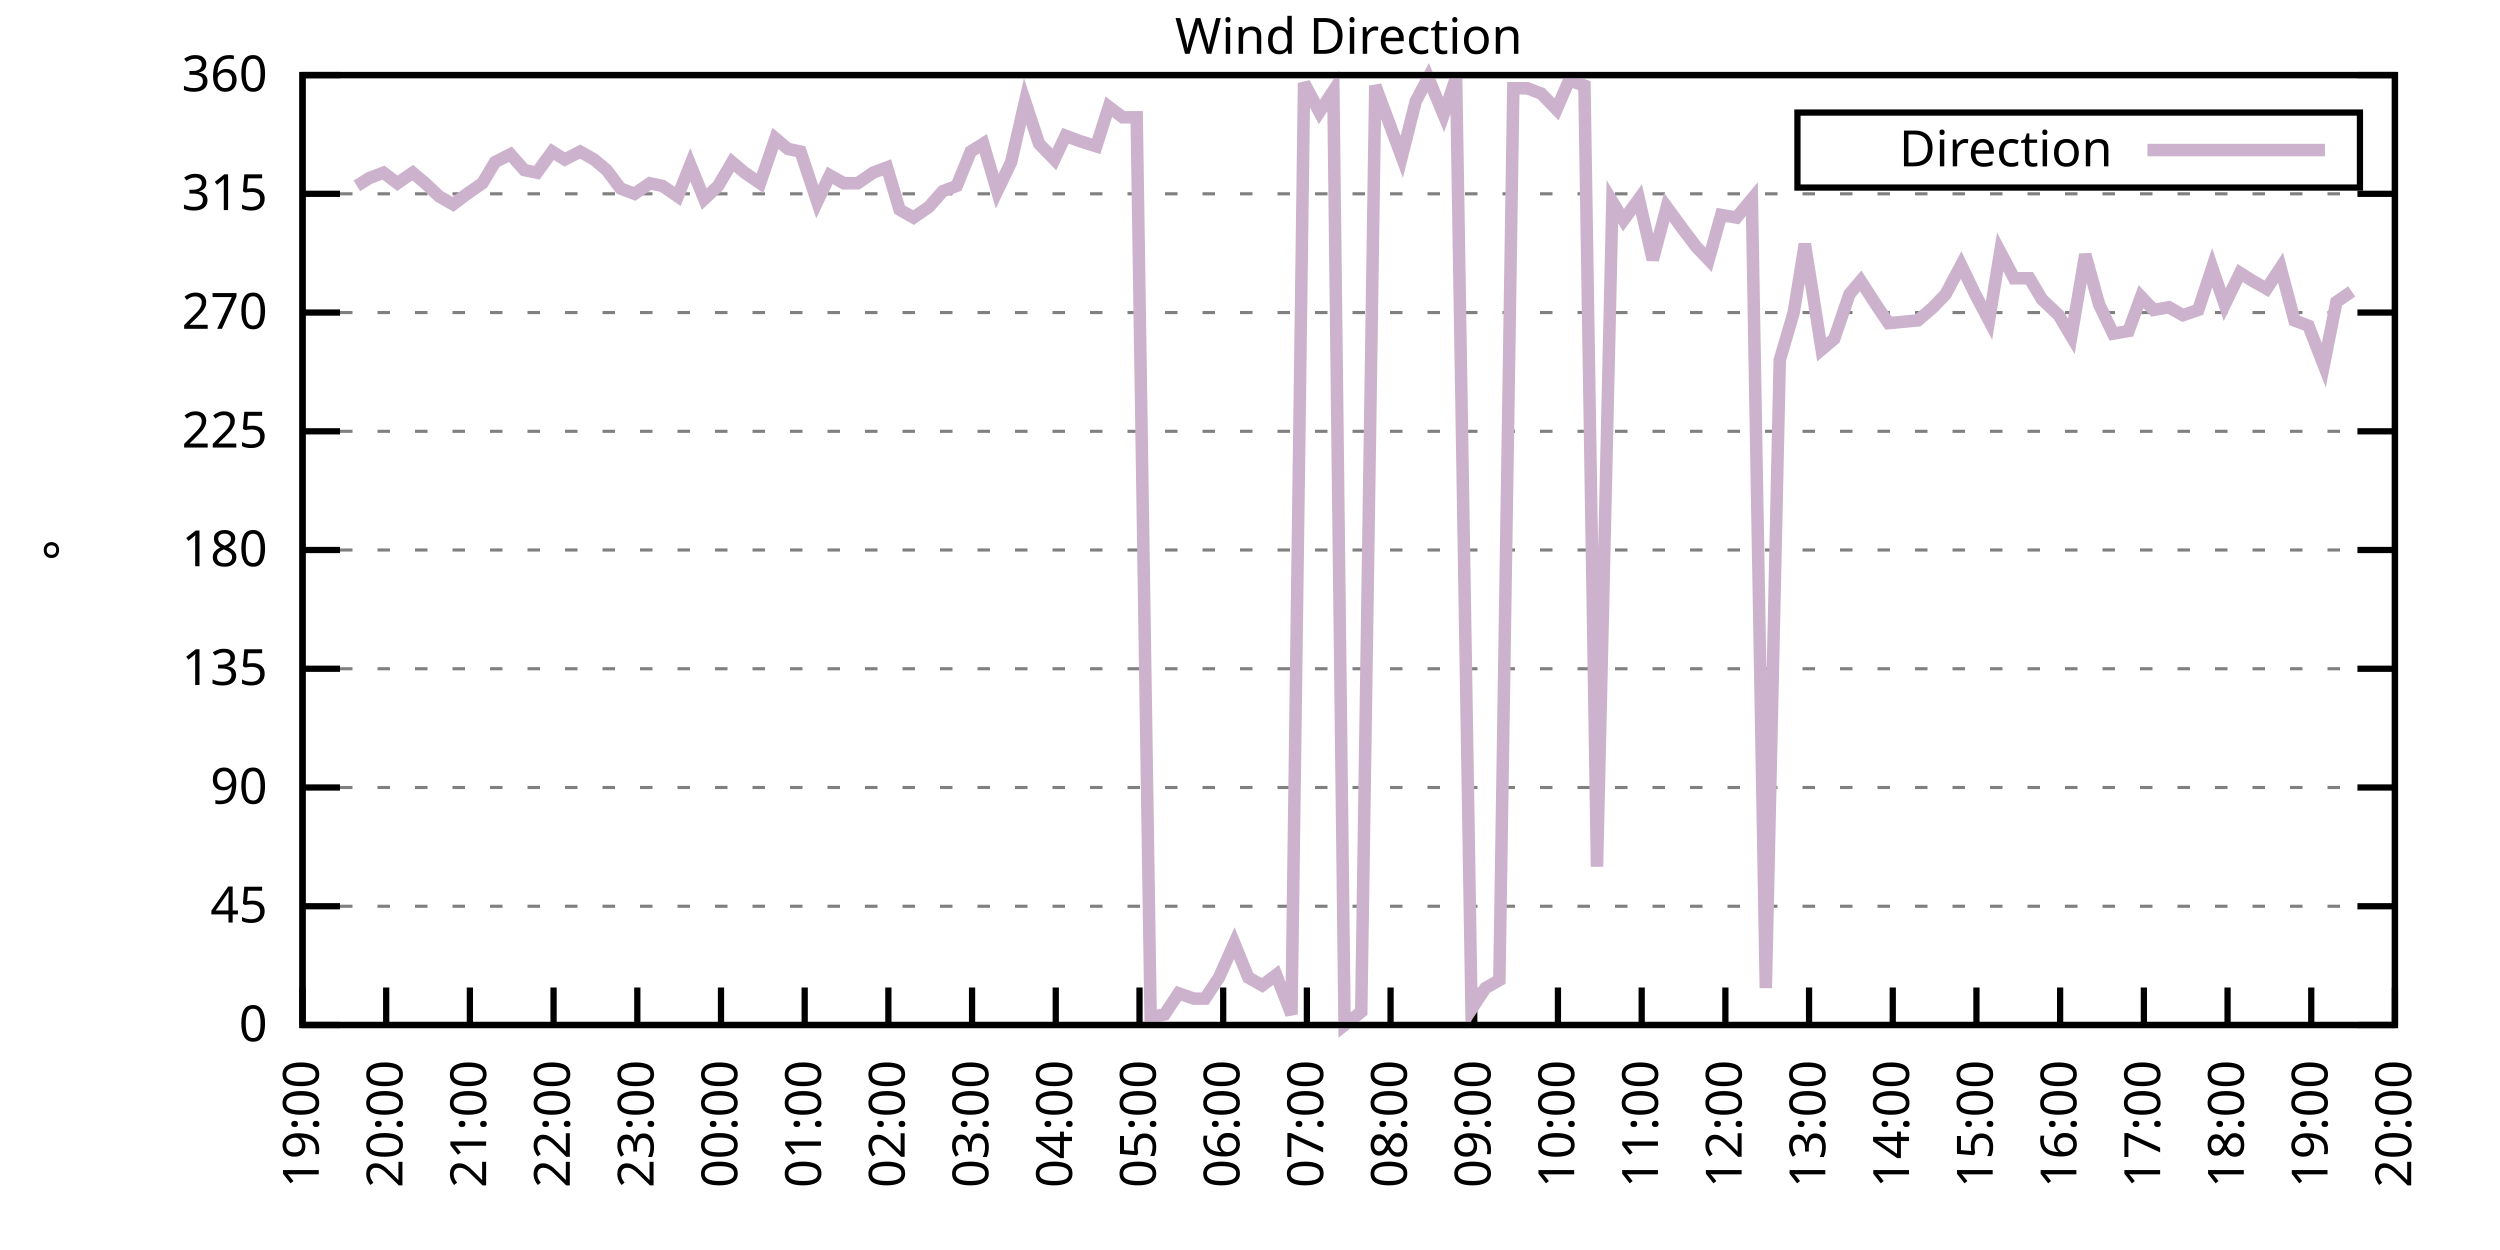
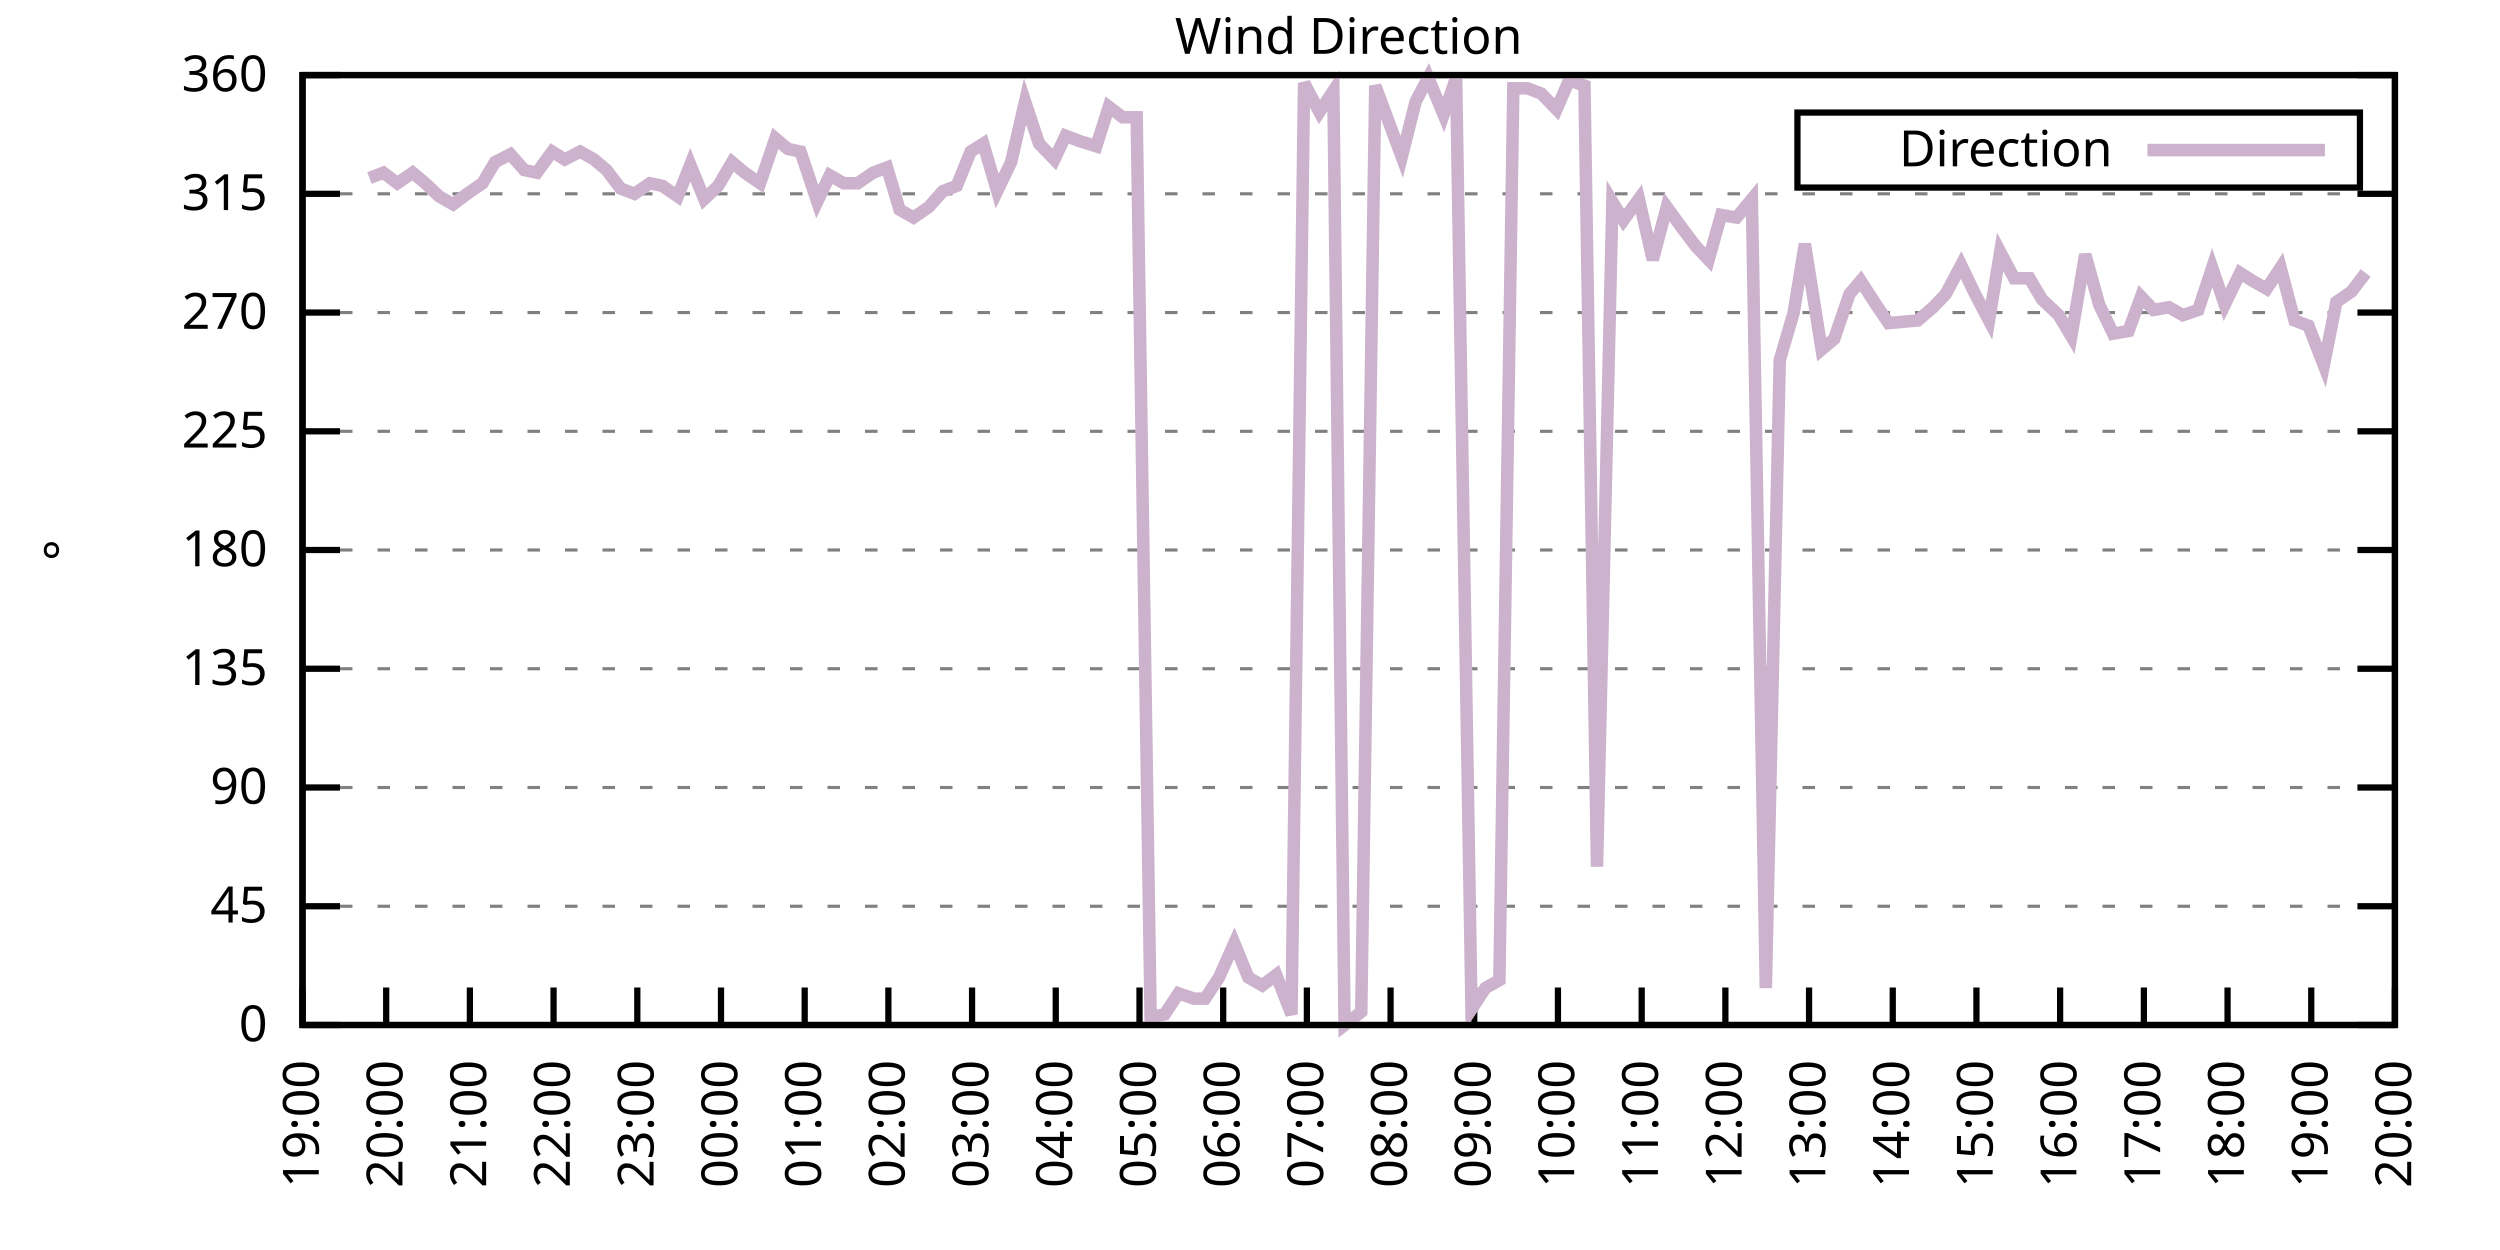
<svg xmlns="http://www.w3.org/2000/svg" xmlns:xlink="http://www.w3.org/1999/xlink" width="400" height="200" viewBox="0 0 400 200">
  <g id="gnuplot_canvas">
    <rect x="0" y="0" width="400" height="200" fill="none" />
    <defs>
      <circle id="gpDot" r="0.5" stroke-width="0.5" stroke="currentColor" />
      <path id="gpPt0" stroke-width="0.333" stroke="currentColor" d="M-1,0 h2 M0,-1 v2" />
      <path id="gpPt1" stroke-width="0.333" stroke="currentColor" d="M-1,-1 L1,1 M1,-1 L-1,1" />
      <path id="gpPt2" stroke-width="0.333" stroke="currentColor" d="M-1,0 L1,0 M0,-1 L0,1 M-1,-1 L1,1 M-1,1 L1,-1" />
      <rect id="gpPt3" stroke-width="0.333" stroke="currentColor" x="-1" y="-1" width="2" height="2" />
      <rect id="gpPt4" stroke-width="0.333" stroke="currentColor" fill="currentColor" x="-1" y="-1" width="2" height="2" />
      <circle id="gpPt5" stroke-width="0.333" stroke="currentColor" cx="0" cy="0" r="1" />
      <use xlink:href="#gpPt5" id="gpPt6" fill="currentColor" stroke="none" />
      <path id="gpPt7" stroke-width="0.333" stroke="currentColor" d="M0,-1.33 L-1.33,0.67 L1.33,0.67 z" />
      <use xlink:href="#gpPt7" id="gpPt8" fill="currentColor" stroke="none" />
      <use xlink:href="#gpPt7" id="gpPt9" stroke="currentColor" transform="rotate(180)" />
      <use xlink:href="#gpPt9" id="gpPt10" fill="currentColor" stroke="none" />
      <use xlink:href="#gpPt3" id="gpPt11" stroke="currentColor" transform="rotate(45)" />
      <use xlink:href="#gpPt11" id="gpPt12" fill="currentColor" stroke="none" />
      <path id="gpPt13" stroke-width="0.333" stroke="currentColor" d="M0,1.330 L1.265,0.411 L0.782,-1.067 L-0.782,-1.076 L-1.265,0.411 z" />
      <use xlink:href="#gpPt13" id="gpPt14" fill="currentColor" stroke="none" />
      <filter id="textbox" filterUnits="objectBoundingBox" x="0" y="0" height="1" width="1">
        <feFlood flood-color="white" flood-opacity="1" result="bgnd" />
        <feComposite in="SourceGraphic" in2="bgnd" operator="atop" />
      </filter>
      <filter id="greybox" filterUnits="objectBoundingBox" x="0" y="0" height="1" width="1">
        <feFlood flood-color="lightgrey" flood-opacity="1" result="grey" />
        <feComposite in="SourceGraphic" in2="grey" operator="atop" />
      </filter>
    </defs>
    <g fill="none" color="white" stroke="currentColor" stroke-width="1.00" stroke-linecap="butt" stroke-linejoin="miter">
</g>
    <g fill="none" color="black" stroke="currentColor" stroke-width="1.00" stroke-linecap="butt" stroke-linejoin="miter">
      <g stroke="none" shape-rendering="crispEdges">
        <polygon fill="rgb(255, 255, 255)" points="48.40,164.00 383.18,164.00 383.18,12.02 48.40,12.02 " />
      </g>
    </g>
    <g fill="none" color="black" stroke="currentColor" stroke-width="1.00" stroke-linecap="butt" stroke-linejoin="miter">
</g>
    <g fill="none" color="black" stroke="black" stroke-width="0.50" stroke-linecap="butt" stroke-linejoin="miter">
</g>
    <g fill="none" color="gray" stroke="currentColor" stroke-width="0.50" stroke-linecap="butt" stroke-linejoin="miter">
      <path stroke="gray" stroke-dasharray="2,4" class="gridline" d="M48.40,164.00 L383.19,164.00  " />
    </g>
    <g fill="none" color="gray" stroke="gray" stroke-width="1.00" stroke-linecap="butt" stroke-linejoin="miter">
</g>
    <g fill="none" color="black" stroke="currentColor" stroke-width="1.00" stroke-linecap="butt" stroke-linejoin="miter">
      <path stroke="black" d="M48.40,164.00 L54.40,164.00 M383.19,164.00 L377.19,164.00  " />
      <g transform="translate(42.80,166.60)" stroke="none" fill="black" font-family="Sans" font-size="8.00" text-anchor="end">
        <text>
          <tspan font-family="Sans"> 0</tspan>
        </text>
      </g>
    </g>
    <g fill="none" color="black" stroke="currentColor" stroke-width="1.00" stroke-linecap="butt" stroke-linejoin="miter">
</g>
    <g fill="none" color="black" stroke="black" stroke-width="0.50" stroke-linecap="butt" stroke-linejoin="miter">
</g>
    <g fill="none" color="gray" stroke="currentColor" stroke-width="0.50" stroke-linecap="butt" stroke-linejoin="miter">
      <path stroke="gray" stroke-dasharray="2,4" class="gridline" d="M48.40,145.00 L383.19,145.00  " />
    </g>
    <g fill="none" color="gray" stroke="gray" stroke-width="1.00" stroke-linecap="butt" stroke-linejoin="miter">
</g>
    <g fill="none" color="black" stroke="currentColor" stroke-width="1.00" stroke-linecap="butt" stroke-linejoin="miter">
      <path stroke="black" d="M48.40,145.00 L54.40,145.00 M383.19,145.00 L377.19,145.00  " />
      <g transform="translate(42.80,147.60)" stroke="none" fill="black" font-family="Sans" font-size="8.00" text-anchor="end">
        <text>
          <tspan font-family="Sans"> 45</tspan>
        </text>
      </g>
    </g>
    <g fill="none" color="black" stroke="currentColor" stroke-width="1.00" stroke-linecap="butt" stroke-linejoin="miter">
</g>
    <g fill="none" color="black" stroke="black" stroke-width="0.50" stroke-linecap="butt" stroke-linejoin="miter">
</g>
    <g fill="none" color="gray" stroke="currentColor" stroke-width="0.50" stroke-linecap="butt" stroke-linejoin="miter">
      <path stroke="gray" stroke-dasharray="2,4" class="gridline" d="M48.40,126.00 L383.19,126.00  " />
    </g>
    <g fill="none" color="gray" stroke="gray" stroke-width="1.00" stroke-linecap="butt" stroke-linejoin="miter">
</g>
    <g fill="none" color="black" stroke="currentColor" stroke-width="1.00" stroke-linecap="butt" stroke-linejoin="miter">
      <path stroke="black" d="M48.40,126.00 L54.40,126.00 M383.19,126.00 L377.19,126.00  " />
      <g transform="translate(42.80,128.60)" stroke="none" fill="black" font-family="Sans" font-size="8.00" text-anchor="end">
        <text>
          <tspan font-family="Sans"> 90</tspan>
        </text>
      </g>
    </g>
    <g fill="none" color="black" stroke="currentColor" stroke-width="1.00" stroke-linecap="butt" stroke-linejoin="miter">
</g>
    <g fill="none" color="black" stroke="black" stroke-width="0.50" stroke-linecap="butt" stroke-linejoin="miter">
</g>
    <g fill="none" color="gray" stroke="currentColor" stroke-width="0.50" stroke-linecap="butt" stroke-linejoin="miter">
      <path stroke="gray" stroke-dasharray="2,4" class="gridline" d="M48.40,107.00 L383.19,107.00  " />
    </g>
    <g fill="none" color="gray" stroke="gray" stroke-width="1.00" stroke-linecap="butt" stroke-linejoin="miter">
</g>
    <g fill="none" color="black" stroke="currentColor" stroke-width="1.00" stroke-linecap="butt" stroke-linejoin="miter">
      <path stroke="black" d="M48.40,107.00 L54.40,107.00 M383.19,107.00 L377.19,107.00  " />
      <g transform="translate(42.80,109.60)" stroke="none" fill="black" font-family="Sans" font-size="8.00" text-anchor="end">
        <text>
          <tspan font-family="Sans"> 135</tspan>
        </text>
      </g>
    </g>
    <g fill="none" color="black" stroke="currentColor" stroke-width="1.00" stroke-linecap="butt" stroke-linejoin="miter">
</g>
    <g fill="none" color="black" stroke="black" stroke-width="0.50" stroke-linecap="butt" stroke-linejoin="miter">
</g>
    <g fill="none" color="gray" stroke="currentColor" stroke-width="0.50" stroke-linecap="butt" stroke-linejoin="miter">
      <path stroke="gray" stroke-dasharray="2,4" class="gridline" d="M48.40,88.00 L383.19,88.00  " />
    </g>
    <g fill="none" color="gray" stroke="gray" stroke-width="1.00" stroke-linecap="butt" stroke-linejoin="miter">
</g>
    <g fill="none" color="black" stroke="currentColor" stroke-width="1.00" stroke-linecap="butt" stroke-linejoin="miter">
      <path stroke="black" d="M48.40,88.00 L54.40,88.00 M383.19,88.00 L377.19,88.00  " />
      <g transform="translate(42.80,90.60)" stroke="none" fill="black" font-family="Sans" font-size="8.00" text-anchor="end">
        <text>
          <tspan font-family="Sans"> 180</tspan>
        </text>
      </g>
    </g>
    <g fill="none" color="black" stroke="currentColor" stroke-width="1.00" stroke-linecap="butt" stroke-linejoin="miter">
</g>
    <g fill="none" color="black" stroke="black" stroke-width="0.50" stroke-linecap="butt" stroke-linejoin="miter">
</g>
    <g fill="none" color="gray" stroke="currentColor" stroke-width="0.50" stroke-linecap="butt" stroke-linejoin="miter">
      <path stroke="gray" stroke-dasharray="2,4" class="gridline" d="M48.40,69.01 L383.19,69.01  " />
    </g>
    <g fill="none" color="gray" stroke="gray" stroke-width="1.00" stroke-linecap="butt" stroke-linejoin="miter">
</g>
    <g fill="none" color="black" stroke="currentColor" stroke-width="1.00" stroke-linecap="butt" stroke-linejoin="miter">
      <path stroke="black" d="M48.40,69.01 L54.40,69.01 M383.19,69.01 L377.19,69.01  " />
      <g transform="translate(42.80,71.61)" stroke="none" fill="black" font-family="Sans" font-size="8.00" text-anchor="end">
        <text>
          <tspan font-family="Sans"> 225</tspan>
        </text>
      </g>
    </g>
    <g fill="none" color="black" stroke="currentColor" stroke-width="1.00" stroke-linecap="butt" stroke-linejoin="miter">
</g>
    <g fill="none" color="black" stroke="black" stroke-width="0.50" stroke-linecap="butt" stroke-linejoin="miter">
</g>
    <g fill="none" color="gray" stroke="currentColor" stroke-width="0.50" stroke-linecap="butt" stroke-linejoin="miter">
      <path stroke="gray" stroke-dasharray="2,4" class="gridline" d="M48.40,50.01 L383.19,50.01  " />
    </g>
    <g fill="none" color="gray" stroke="gray" stroke-width="1.00" stroke-linecap="butt" stroke-linejoin="miter">
</g>
    <g fill="none" color="black" stroke="currentColor" stroke-width="1.00" stroke-linecap="butt" stroke-linejoin="miter">
      <path stroke="black" d="M48.40,50.01 L54.40,50.01 M383.19,50.01 L377.19,50.01  " />
      <g transform="translate(42.80,52.61)" stroke="none" fill="black" font-family="Sans" font-size="8.00" text-anchor="end">
        <text>
          <tspan font-family="Sans"> 270</tspan>
        </text>
      </g>
    </g>
    <g fill="none" color="black" stroke="currentColor" stroke-width="1.00" stroke-linecap="butt" stroke-linejoin="miter">
</g>
    <g fill="none" color="black" stroke="black" stroke-width="0.50" stroke-linecap="butt" stroke-linejoin="miter">
</g>
    <g fill="none" color="gray" stroke="currentColor" stroke-width="0.50" stroke-linecap="butt" stroke-linejoin="miter">
      <path stroke="gray" stroke-dasharray="2,4" class="gridline" d="M48.40,31.01 L383.19,31.01  " />
    </g>
    <g fill="none" color="gray" stroke="gray" stroke-width="1.00" stroke-linecap="butt" stroke-linejoin="miter">
</g>
    <g fill="none" color="black" stroke="currentColor" stroke-width="1.00" stroke-linecap="butt" stroke-linejoin="miter">
      <path stroke="black" d="M48.40,31.01 L54.40,31.01 M383.19,31.01 L377.19,31.01  " />
      <g transform="translate(42.80,33.61)" stroke="none" fill="black" font-family="Sans" font-size="8.00" text-anchor="end">
        <text>
          <tspan font-family="Sans"> 315</tspan>
        </text>
      </g>
    </g>
    <g fill="none" color="black" stroke="currentColor" stroke-width="1.00" stroke-linecap="butt" stroke-linejoin="miter">
</g>
    <g fill="none" color="black" stroke="black" stroke-width="0.50" stroke-linecap="butt" stroke-linejoin="miter">
</g>
    <g fill="none" color="gray" stroke="currentColor" stroke-width="0.50" stroke-linecap="butt" stroke-linejoin="miter">
      <path stroke="gray" stroke-dasharray="2,4" class="gridline" d="M48.40,12.01 L383.19,12.01  " />
    </g>
    <g fill="none" color="gray" stroke="gray" stroke-width="1.00" stroke-linecap="butt" stroke-linejoin="miter">
</g>
    <g fill="none" color="black" stroke="currentColor" stroke-width="1.00" stroke-linecap="butt" stroke-linejoin="miter">
      <path stroke="black" d="M48.40,12.01 L54.40,12.01 M383.19,12.01 L377.19,12.01  " />
      <g transform="translate(42.80,14.61)" stroke="none" fill="black" font-family="Sans" font-size="8.00" text-anchor="end">
        <text>
          <tspan font-family="Sans"> 360</tspan>
        </text>
      </g>
    </g>
    <g fill="none" color="black" stroke="currentColor" stroke-width="1.00" stroke-linecap="butt" stroke-linejoin="miter">
      <path stroke="black" d="M48.40,164.00 L48.40,158.00  " />
      <g transform="translate(51.00,169.60) rotate(270.00)" stroke="none" fill="black" font-family="Sans" font-size="8.00" text-anchor="end">
        <text>
          <tspan font-family="Sans">19:00</tspan>
        </text>
      </g>
    </g>
    <g fill="none" color="black" stroke="currentColor" stroke-width="1.00" stroke-linecap="butt" stroke-linejoin="miter">
      <path stroke="black" d="M61.79,164.00 L61.79,158.00  " />
      <g transform="translate(64.39,169.60) rotate(270.00)" stroke="none" fill="black" font-family="Sans" font-size="8.00" text-anchor="end">
        <text>
          <tspan font-family="Sans">20:00</tspan>
        </text>
      </g>
    </g>
    <g fill="none" color="black" stroke="currentColor" stroke-width="1.00" stroke-linecap="butt" stroke-linejoin="miter">
      <path stroke="black" d="M75.18,164.00 L75.18,158.00  " />
      <g transform="translate(77.78,169.60) rotate(270.00)" stroke="none" fill="black" font-family="Sans" font-size="8.00" text-anchor="end">
        <text>
          <tspan font-family="Sans">21:00</tspan>
        </text>
      </g>
    </g>
    <g fill="none" color="black" stroke="currentColor" stroke-width="1.00" stroke-linecap="butt" stroke-linejoin="miter">
      <path stroke="black" d="M88.57,164.00 L88.57,158.00  " />
      <g transform="translate(91.17,169.60) rotate(270.00)" stroke="none" fill="black" font-family="Sans" font-size="8.00" text-anchor="end">
        <text>
          <tspan font-family="Sans">22:00</tspan>
        </text>
      </g>
    </g>
    <g fill="none" color="black" stroke="currentColor" stroke-width="1.00" stroke-linecap="butt" stroke-linejoin="miter">
      <path stroke="black" d="M101.97,164.00 L101.97,158.00  " />
      <g transform="translate(104.57,169.60) rotate(270.00)" stroke="none" fill="black" font-family="Sans" font-size="8.00" text-anchor="end">
        <text>
          <tspan font-family="Sans">23:00</tspan>
        </text>
      </g>
    </g>
    <g fill="none" color="black" stroke="currentColor" stroke-width="1.00" stroke-linecap="butt" stroke-linejoin="miter">
      <path stroke="black" d="M115.36,164.00 L115.36,158.00  " />
      <g transform="translate(117.96,169.60) rotate(270.00)" stroke="none" fill="black" font-family="Sans" font-size="8.00" text-anchor="end">
        <text>
          <tspan font-family="Sans">00:00</tspan>
        </text>
      </g>
    </g>
    <g fill="none" color="black" stroke="currentColor" stroke-width="1.00" stroke-linecap="butt" stroke-linejoin="miter">
      <path stroke="black" d="M128.75,164.00 L128.75,158.00  " />
      <g transform="translate(131.35,169.60) rotate(270.00)" stroke="none" fill="black" font-family="Sans" font-size="8.00" text-anchor="end">
        <text>
          <tspan font-family="Sans">01:00</tspan>
        </text>
      </g>
    </g>
    <g fill="none" color="black" stroke="currentColor" stroke-width="1.00" stroke-linecap="butt" stroke-linejoin="miter">
      <path stroke="black" d="M142.14,164.00 L142.14,158.00  " />
      <g transform="translate(144.74,169.60) rotate(270.00)" stroke="none" fill="black" font-family="Sans" font-size="8.00" text-anchor="end">
        <text>
          <tspan font-family="Sans">02:00</tspan>
        </text>
      </g>
    </g>
    <g fill="none" color="black" stroke="currentColor" stroke-width="1.00" stroke-linecap="butt" stroke-linejoin="miter">
      <path stroke="black" d="M155.53,164.00 L155.53,158.00  " />
      <g transform="translate(158.13,169.60) rotate(270.00)" stroke="none" fill="black" font-family="Sans" font-size="8.00" text-anchor="end">
        <text>
          <tspan font-family="Sans">03:00</tspan>
        </text>
      </g>
    </g>
    <g fill="none" color="black" stroke="currentColor" stroke-width="1.00" stroke-linecap="butt" stroke-linejoin="miter">
      <path stroke="black" d="M168.92,164.00 L168.92,158.00  " />
      <g transform="translate(171.52,169.60) rotate(270.00)" stroke="none" fill="black" font-family="Sans" font-size="8.00" text-anchor="end">
        <text>
          <tspan font-family="Sans">04:00</tspan>
        </text>
      </g>
    </g>
    <g fill="none" color="black" stroke="currentColor" stroke-width="1.00" stroke-linecap="butt" stroke-linejoin="miter">
      <path stroke="black" d="M182.32,164.00 L182.32,158.00  " />
      <g transform="translate(184.92,169.60) rotate(270.00)" stroke="none" fill="black" font-family="Sans" font-size="8.00" text-anchor="end">
        <text>
          <tspan font-family="Sans">05:00</tspan>
        </text>
      </g>
    </g>
    <g fill="none" color="black" stroke="currentColor" stroke-width="1.00" stroke-linecap="butt" stroke-linejoin="miter">
      <path stroke="black" d="M195.71,164.00 L195.71,158.00  " />
      <g transform="translate(198.31,169.60) rotate(270.00)" stroke="none" fill="black" font-family="Sans" font-size="8.00" text-anchor="end">
        <text>
          <tspan font-family="Sans">06:00</tspan>
        </text>
      </g>
    </g>
    <g fill="none" color="black" stroke="currentColor" stroke-width="1.00" stroke-linecap="butt" stroke-linejoin="miter">
      <path stroke="black" d="M209.10,164.00 L209.10,158.00  " />
      <g transform="translate(211.70,169.60) rotate(270.00)" stroke="none" fill="black" font-family="Sans" font-size="8.00" text-anchor="end">
        <text>
          <tspan font-family="Sans">07:00</tspan>
        </text>
      </g>
    </g>
    <g fill="none" color="black" stroke="currentColor" stroke-width="1.00" stroke-linecap="butt" stroke-linejoin="miter">
      <path stroke="black" d="M222.49,164.00 L222.49,158.00  " />
      <g transform="translate(225.09,169.60) rotate(270.00)" stroke="none" fill="black" font-family="Sans" font-size="8.00" text-anchor="end">
        <text>
          <tspan font-family="Sans">08:00</tspan>
        </text>
      </g>
    </g>
    <g fill="none" color="black" stroke="currentColor" stroke-width="1.00" stroke-linecap="butt" stroke-linejoin="miter">
      <path stroke="black" d="M235.88,164.00 L235.88,158.00  " />
      <g transform="translate(238.48,169.60) rotate(270.00)" stroke="none" fill="black" font-family="Sans" font-size="8.00" text-anchor="end">
        <text>
          <tspan font-family="Sans">09:00</tspan>
        </text>
      </g>
    </g>
    <g fill="none" color="black" stroke="currentColor" stroke-width="1.00" stroke-linecap="butt" stroke-linejoin="miter">
      <path stroke="black" d="M249.27,164.00 L249.27,158.00  " />
      <g transform="translate(251.87,169.60) rotate(270.00)" stroke="none" fill="black" font-family="Sans" font-size="8.00" text-anchor="end">
        <text>
          <tspan font-family="Sans">10:00</tspan>
        </text>
      </g>
    </g>
    <g fill="none" color="black" stroke="currentColor" stroke-width="1.00" stroke-linecap="butt" stroke-linejoin="miter">
      <path stroke="black" d="M262.67,164.00 L262.67,158.00  " />
      <g transform="translate(265.27,169.60) rotate(270.00)" stroke="none" fill="black" font-family="Sans" font-size="8.00" text-anchor="end">
        <text>
          <tspan font-family="Sans">11:00</tspan>
        </text>
      </g>
    </g>
    <g fill="none" color="black" stroke="currentColor" stroke-width="1.00" stroke-linecap="butt" stroke-linejoin="miter">
      <path stroke="black" d="M276.06,164.00 L276.06,158.00  " />
      <g transform="translate(278.66,169.60) rotate(270.00)" stroke="none" fill="black" font-family="Sans" font-size="8.00" text-anchor="end">
        <text>
          <tspan font-family="Sans">12:00</tspan>
        </text>
      </g>
    </g>
    <g fill="none" color="black" stroke="currentColor" stroke-width="1.00" stroke-linecap="butt" stroke-linejoin="miter">
      <path stroke="black" d="M289.45,164.00 L289.45,158.00  " />
      <g transform="translate(292.05,169.60) rotate(270.00)" stroke="none" fill="black" font-family="Sans" font-size="8.00" text-anchor="end">
        <text>
          <tspan font-family="Sans">13:00</tspan>
        </text>
      </g>
    </g>
    <g fill="none" color="black" stroke="currentColor" stroke-width="1.00" stroke-linecap="butt" stroke-linejoin="miter">
      <path stroke="black" d="M302.84,164.00 L302.84,158.00  " />
      <g transform="translate(305.44,169.60) rotate(270.00)" stroke="none" fill="black" font-family="Sans" font-size="8.00" text-anchor="end">
        <text>
          <tspan font-family="Sans">14:00</tspan>
        </text>
      </g>
    </g>
    <g fill="none" color="black" stroke="currentColor" stroke-width="1.00" stroke-linecap="butt" stroke-linejoin="miter">
      <path stroke="black" d="M316.23,164.00 L316.23,158.00  " />
      <g transform="translate(318.83,169.60) rotate(270.00)" stroke="none" fill="black" font-family="Sans" font-size="8.00" text-anchor="end">
        <text>
          <tspan font-family="Sans">15:00</tspan>
        </text>
      </g>
    </g>
    <g fill="none" color="black" stroke="currentColor" stroke-width="1.00" stroke-linecap="butt" stroke-linejoin="miter">
      <path stroke="black" d="M329.62,164.00 L329.62,158.00  " />
      <g transform="translate(332.22,169.60) rotate(270.00)" stroke="none" fill="black" font-family="Sans" font-size="8.00" text-anchor="end">
        <text>
          <tspan font-family="Sans">16:00</tspan>
        </text>
      </g>
    </g>
    <g fill="none" color="black" stroke="currentColor" stroke-width="1.00" stroke-linecap="butt" stroke-linejoin="miter">
      <path stroke="black" d="M343.02,164.00 L343.02,158.00  " />
      <g transform="translate(345.62,169.60) rotate(270.00)" stroke="none" fill="black" font-family="Sans" font-size="8.00" text-anchor="end">
        <text>
          <tspan font-family="Sans">17:00</tspan>
        </text>
      </g>
    </g>
    <g fill="none" color="black" stroke="currentColor" stroke-width="1.00" stroke-linecap="butt" stroke-linejoin="miter">
      <path stroke="black" d="M356.41,164.00 L356.41,158.00  " />
      <g transform="translate(359.01,169.60) rotate(270.00)" stroke="none" fill="black" font-family="Sans" font-size="8.00" text-anchor="end">
        <text>
          <tspan font-family="Sans">18:00</tspan>
        </text>
      </g>
    </g>
    <g fill="none" color="black" stroke="currentColor" stroke-width="1.00" stroke-linecap="butt" stroke-linejoin="miter">
      <path stroke="black" d="M369.80,164.00 L369.80,158.00  " />
      <g transform="translate(372.40,169.60) rotate(270.00)" stroke="none" fill="black" font-family="Sans" font-size="8.00" text-anchor="end">
        <text>
          <tspan font-family="Sans">19:00</tspan>
        </text>
      </g>
    </g>
    <g fill="none" color="black" stroke="currentColor" stroke-width="1.00" stroke-linecap="butt" stroke-linejoin="miter">
      <path stroke="black" d="M383.19,164.00 L383.19,158.00  " />
      <g transform="translate(385.79,169.60) rotate(270.00)" stroke="none" fill="black" font-family="Sans" font-size="8.00" text-anchor="end">
        <text>
          <tspan font-family="Sans">20:00</tspan>
        </text>
      </g>
    </g>
    <g fill="none" color="black" stroke="currentColor" stroke-width="1.00" stroke-linecap="butt" stroke-linejoin="miter">
</g>
    <g fill="none" color="black" stroke="currentColor" stroke-width="1.00" stroke-linecap="butt" stroke-linejoin="miter">
      <path stroke="black" d="M48.40,12.01 L48.40,164.00 L383.19,164.00 L383.19,12.01 L48.40,12.01 Z  " />
    </g>
    <g fill="none" color="black" stroke="currentColor" stroke-width="1.00" stroke-linecap="butt" stroke-linejoin="miter">
</g>
    <g fill="none" color="black" stroke="currentColor" stroke-width="1.00" stroke-linecap="butt" stroke-linejoin="miter">
      <path stroke="black" d="M287.59,30.01 L287.59,18.01 L377.59,18.01 L377.59,30.01 L287.59,30.01 Z  " />
    </g>
    <g id="Wind_direction_plot_1">
      <g fill="none" color="white" stroke="black" stroke-width="2.00" stroke-linecap="butt" stroke-linejoin="miter">
</g>
      <g fill="none" color="black" stroke="currentColor" stroke-width="2.00" stroke-linecap="butt" stroke-linejoin="miter">
        <g transform="translate(337.99,26.61)" stroke="none" fill="black" font-family="Sans" font-size="8.00" text-anchor="end">
          <text>
            <tspan font-family="Sans">Direction</tspan>
          </text>
        </g>
      </g>
      <g fill="none" color="black" stroke="currentColor" stroke-width="2.00" stroke-linecap="butt" stroke-linejoin="miter">
-         <path stroke="rgb(204, 178, 204)" d="M343.59,24.01 L371.99,24.01 M57.10,29.74 L59.11,28.48 L61.35,27.63 L63.58,29.32 L66.03,27.63 L68.04,29.32   L70.27,31.43 L72.50,32.70 L74.74,31.01 L77.19,29.32 L79.20,25.94 L81.66,24.68 L83.89,27.21 L85.90,27.63   L88.35,24.25 L90.36,25.52 L92.82,24.25 L95.05,25.52 L97.06,27.21 L99.29,30.16 L101.52,31.01 L103.98,29.32   L105.98,29.74 L108.44,31.43 L110.45,26.36 L112.68,31.85 L114.91,29.74 L117.14,25.94 L119.15,27.63 L121.61,29.32   L124.06,22.14 L126.07,23.83 L128.08,24.25 L130.76,32.28 L132.77,28.05 L135.00,29.32 L137.23,29.32 L139.69,27.63   L141.92,26.79 L143.93,33.54 L146.16,34.81 L148.61,33.12 L150.85,30.59 L153.08,29.74 L155.31,24.25 L157.32,22.99   L159.55,30.59 L161.78,25.94 L164.01,16.23 L166.25,22.99 L168.70,25.52 L170.49,21.72 L172.72,22.56 L175.40,23.41   L177.41,17.08 L179.64,18.77 L181.87,18.77 L184.10,162.73 L186.33,162.31 L188.57,158.93 L191.02,159.78 L192.81,159.78   L195.04,156.40 L197.49,150.91 L199.73,156.40 L201.96,157.67 L204.19,155.98 L206.64,162.31 L208.65,13.28 L211.11,17.92   L213.34,14.54 L215.13,164.00 L217.80,161.89 L220.04,13.70 L224.28,25.10 L226.51,16.23 L228.52,12.43 L230.97,18.34   L232.98,12.43 L235.44,161.47 L237.67,158.09 L239.90,156.82 L242.13,14.12 L244.36,14.12 L246.60,14.97 L249.05,17.50   L251.06,12.85 L253.51,13.70 L255.52,138.67 L257.98,32.28 L259.76,35.23 L262.22,31.85 L264.45,41.56 L266.68,33.12   L269.14,36.50 L271.37,39.45 L273.38,41.56 L275.39,34.39 L277.84,34.81 L280.30,31.85 L282.53,158.09 L284.76,57.61   L286.99,50.01 L288.78,39.03 L291.46,55.92 L293.47,54.23 L295.92,47.05 L297.71,44.94 L300.16,48.74 L302.17,51.70   L306.86,51.27 L309.31,49.16 L311.32,47.05 L313.78,42.41 L316.01,47.05 L318.24,51.27 L320.03,40.30 L322.26,44.52   L324.71,44.52 L326.72,47.90 L329.40,50.43 L331.41,53.81 L333.64,40.72 L335.87,48.74 L338.10,53.39 L340.56,52.96   L342.57,47.47 L344.58,49.59 L347.03,49.16 L349.26,50.43 L351.72,49.59 L353.95,42.83 L355.96,48.74 L358.42,43.67   L360.42,44.94 L362.66,46.21 L364.89,42.83 L367.12,51.27 L369.35,52.12 L371.81,58.45 L373.82,48.32 L376.27,46.63    " />
+         <path stroke="rgb(204, 178, 204)" d="M343.59,24.01 L371.99,24.01 M59.11,28.48 L61.35,27.63 L63.58,29.32 L66.03,27.63 L68.04,29.32 L70.27,31.43   L72.50,32.70 L74.74,31.01 L77.19,29.32 L79.20,25.94 L81.66,24.68 L83.89,27.21 L85.90,27.63 L88.35,24.25   L90.36,25.52 L92.82,24.25 L95.05,25.52 L97.06,27.21 L99.29,30.16 L101.52,31.01 L103.98,29.32 L105.98,29.74   L108.44,31.43 L110.45,26.36 L112.68,31.85 L114.91,29.74 L117.14,25.94 L119.15,27.63 L121.61,29.32 L124.06,22.14   L126.07,23.83 L128.08,24.25 L130.76,32.28 L132.77,28.05 L135.00,29.32 L137.23,29.32 L139.69,27.63 L141.92,26.79   L143.93,33.54 L146.16,34.81 L148.61,33.12 L150.85,30.59 L153.08,29.74 L155.31,24.25 L157.32,22.99 L159.55,30.59   L161.78,25.94 L164.01,16.23 L166.25,22.99 L168.70,25.52 L170.49,21.72 L172.72,22.56 L175.40,23.41 L177.41,17.08   L179.64,18.77 L181.87,18.77 L184.10,162.73 L186.33,162.31 L188.57,158.93 L191.02,159.78 L192.81,159.78 L195.04,156.40   L197.49,150.91 L199.73,156.40 L201.96,157.67 L204.19,155.98 L206.64,162.31 L208.65,13.28 L211.11,17.92 L213.34,14.54   L215.13,164.00 L217.80,161.89 L220.04,13.70 L224.28,25.10 L226.51,16.23 L228.52,12.43 L230.97,18.34 L232.98,12.43   L235.44,161.47 L237.67,158.09 L239.90,156.82 L242.13,14.12 L244.36,14.12 L246.60,14.97 L249.05,17.50 L251.06,12.85   L253.51,13.70 L255.52,138.67 L257.98,32.28 L259.76,35.23 L262.22,31.85 L264.45,41.56 L266.68,33.12 L269.14,36.50   L271.37,39.45 L273.38,41.56 L275.39,34.39 L277.84,34.81 L280.30,31.85 L282.53,158.09 L284.76,57.61 L286.99,50.01   L288.78,39.03 L291.46,55.92 L293.47,54.23 L295.92,47.05 L297.71,44.94 L300.16,48.74 L302.17,51.70 L306.86,51.27   L309.31,49.16 L311.32,47.05 L313.78,42.41 L316.01,47.05 L318.24,51.27 L320.03,40.30 L322.26,44.52 L324.71,44.52   L326.72,47.90 L329.40,50.43 L331.41,53.81 L333.64,40.72 L335.87,48.74 L338.10,53.39 L340.56,52.96 L342.57,47.47   L344.58,49.59 L347.03,49.16 L349.26,50.43 L351.72,49.59 L353.95,42.83 L355.96,48.74 L358.42,43.67 L360.42,44.94   L362.66,46.21 L364.89,42.83 L367.12,51.27 L369.35,52.12 L371.81,58.45 L373.82,48.32 L376.27,46.63 L378.50,43.67    " />
      </g>
    </g>
    <g fill="none" color="black" stroke="currentColor" stroke-width="2.00" stroke-linecap="butt" stroke-linejoin="miter">
</g>
    <g fill="none" color="black" stroke="black" stroke-width="1.00" stroke-linecap="butt" stroke-linejoin="miter">
</g>
    <g fill="none" color="black" stroke="currentColor" stroke-width="1.00" stroke-linecap="butt" stroke-linejoin="miter">
      <path stroke="black" d="M48.40,12.01 L48.40,164.00 L383.19,164.00 L383.19,12.01 L48.40,12.01 Z  " />
      <g transform="translate(12.80,88.01) rotate(270.00)" stroke="none" fill="black" font-family="Sans" font-size="8.00" text-anchor="middle">
        <text>
          <tspan font-family="Sans">°</tspan>
        </text>
      </g>
    </g>
    <g fill="none" color="black" stroke="currentColor" stroke-width="1.00" stroke-linecap="butt" stroke-linejoin="miter">
</g>
    <g fill="none" color="black" stroke="currentColor" stroke-width="1.00" stroke-linecap="butt" stroke-linejoin="miter">
      <g transform="translate(215.79,8.61)" stroke="none" fill="black" font-family="Sans" font-size="8.00" text-anchor="middle">
        <text>
          <tspan font-family="Sans">Wind Direction</tspan>
        </text>
      </g>
    </g>
    <g fill="none" color="black" stroke="currentColor" stroke-width="1.00" stroke-linecap="butt" stroke-linejoin="miter">
</g>
  </g>
</svg>
